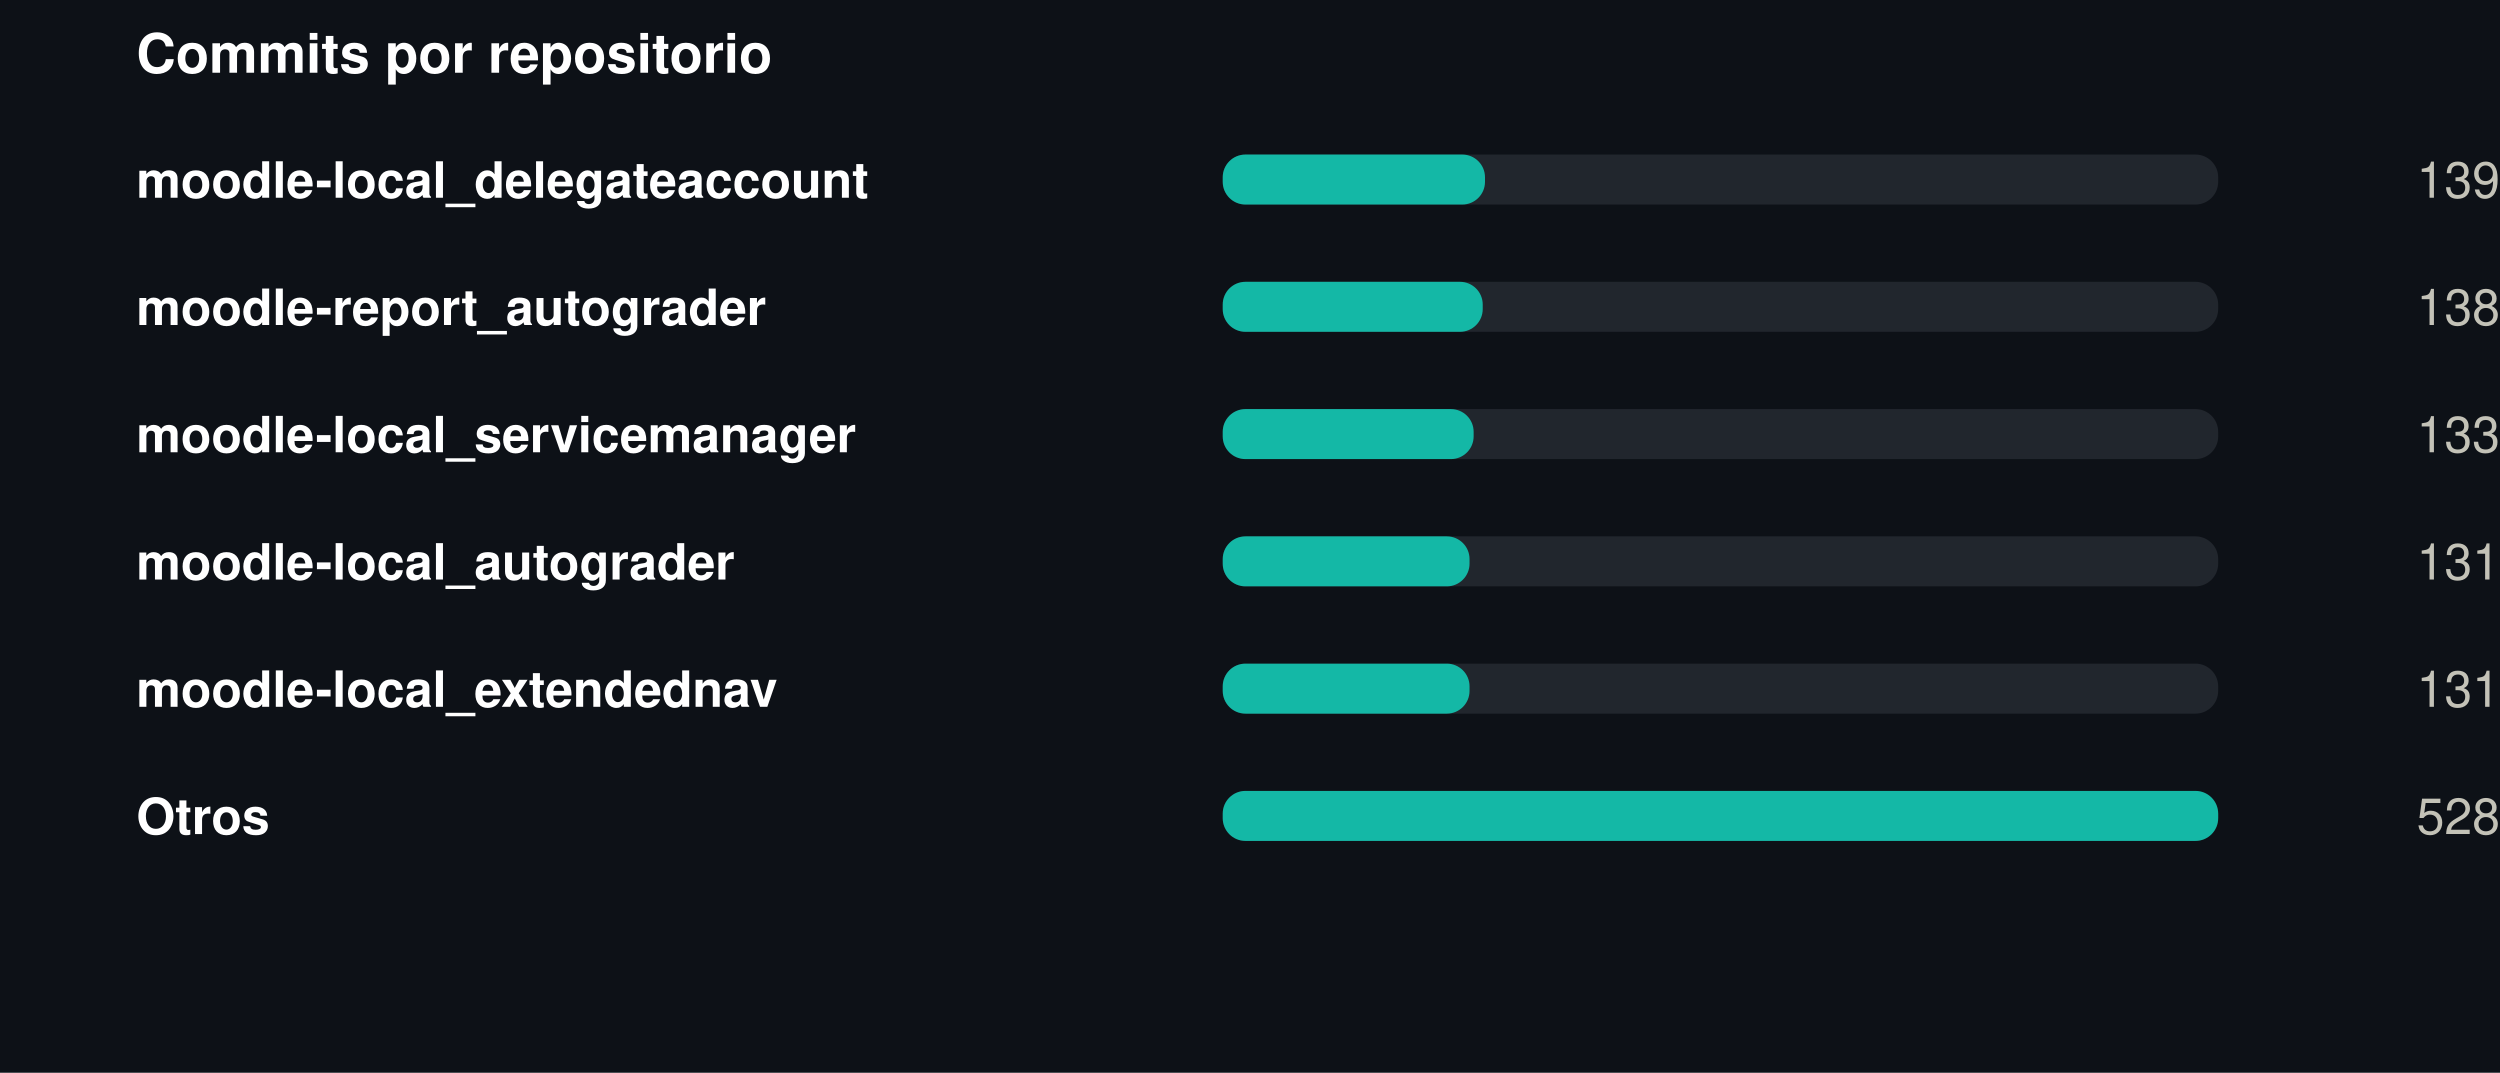
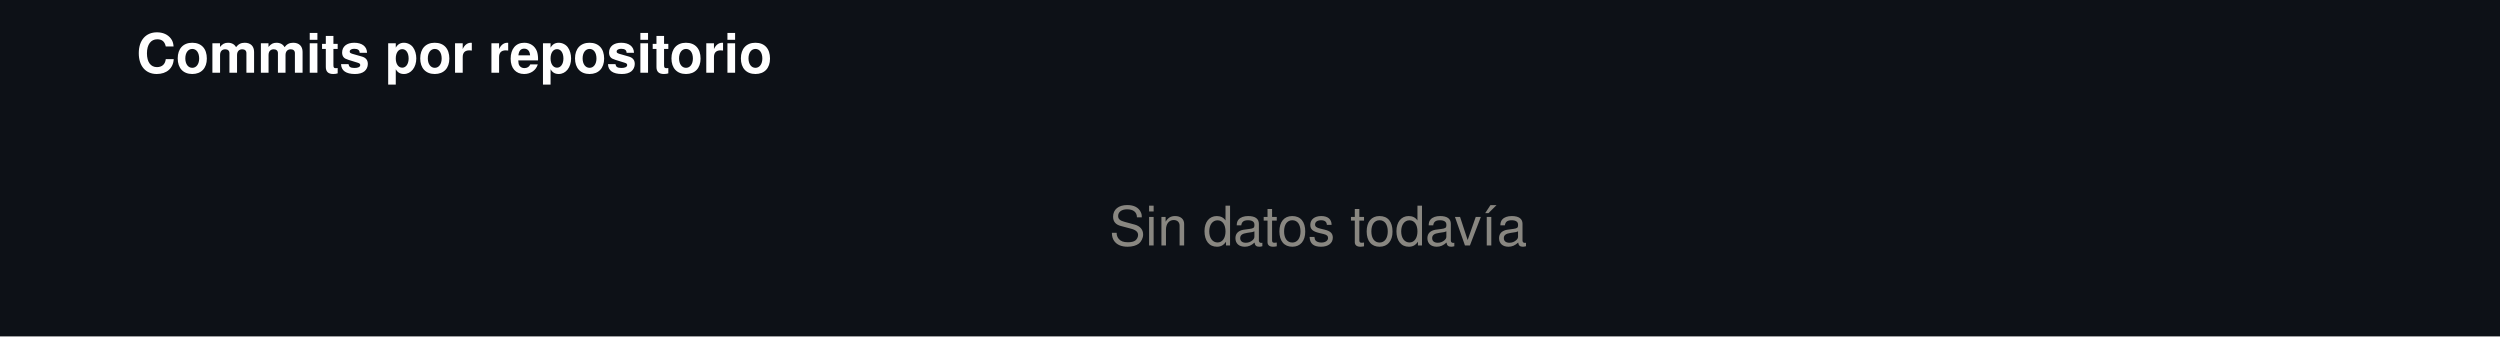
- <svg xmlns="http://www.w3.org/2000/svg" width="550" height="236" viewBox="0 0 550 236" role="img">
-   <rect width="550" height="236" fill="#0d1117" />
-   <style>
- @keyframes grow{from{transform:scaleX(0)}}
- @keyframes rise{from{opacity:0;transform:translateY(9px)}}
- @keyframes fade{from{opacity:0}}
- @keyframes draw{to{stroke-dashoffset:0}}
- .bar{transform-box:fill-box;transform-origin:left center;animation:grow .9s cubic-bezier(.22,1,.36,1) var(--d,0s) both}
- .rise{animation:rise .7s cubic-bezier(.22,1,.36,1) var(--d,0s) both}
- .fade{animation:fade .8s ease-out var(--d,0s) both}
- .draw{animation:draw 1.7s ease-out .1s both}
- @media (prefers-reduced-motion:reduce){
- .bar,.rise,.fade,.draw{animation:none;transform:none;opacity:1;stroke-dashoffset:0}
- }
- </style>
+ <svg xmlns="http://www.w3.org/2000/svg" width="550" height="74" viewBox="0 0 550 74" role="img">
+   <rect width="550" height="74" fill="#0d1117" />
  <g transform="translate(30,0)">
    <text x="0" y="16" font-family="-apple-system,BlinkMacSystemFont,'Segoe UI',Helvetica,Arial,sans-serif" font-size="12" font-weight="700" fill="#ffffff" text-anchor="start">Commits por repositorio</text>
-     <text x="0" y="43.5" font-family="-apple-system,BlinkMacSystemFont,'Segoe UI',Helvetica,Arial,sans-serif" font-size="11" font-weight="600" fill="#ffffff" text-anchor="start">moodle-local_delegateaccount</text>
-     <rect x="239" y="34" width="219" height="11" rx="5" fill="#21262d" />
-     <rect class="bar" style="--d:0.00s" x="239" y="34" width="57.7" height="11" rx="5" fill="#14b8a6" />
-     <g class="fade" style="--d:0.00s">
-       <text x="520" y="43.5" font-family="-apple-system,BlinkMacSystemFont,'Segoe UI',Helvetica,Arial,sans-serif" font-size="11" font-weight="400" fill="#c3c2b7" text-anchor="end">139</text>
-     </g>
-     <text x="0" y="71.5" font-family="-apple-system,BlinkMacSystemFont,'Segoe UI',Helvetica,Arial,sans-serif" font-size="11" font-weight="600" fill="#ffffff" text-anchor="start">moodle-report_autograder</text>
-     <rect x="239" y="62" width="219" height="11" rx="5" fill="#21262d" />
-     <rect class="bar" style="--d:0.07s" x="239" y="62" width="57.2" height="11" rx="5" fill="#14b8a6" />
-     <g class="fade" style="--d:0.07s">
-       <text x="520" y="71.5" font-family="-apple-system,BlinkMacSystemFont,'Segoe UI',Helvetica,Arial,sans-serif" font-size="11" font-weight="400" fill="#c3c2b7" text-anchor="end">138</text>
-     </g>
-     <text x="0" y="99.5" font-family="-apple-system,BlinkMacSystemFont,'Segoe UI',Helvetica,Arial,sans-serif" font-size="11" font-weight="600" fill="#ffffff" text-anchor="start">moodle-local_servicemanager</text>
-     <rect x="239" y="90" width="219" height="11" rx="5" fill="#21262d" />
-     <rect class="bar" style="--d:0.14s" x="239" y="90" width="55.2" height="11" rx="5" fill="#14b8a6" />
-     <g class="fade" style="--d:0.14s">
-       <text x="520" y="99.5" font-family="-apple-system,BlinkMacSystemFont,'Segoe UI',Helvetica,Arial,sans-serif" font-size="11" font-weight="400" fill="#c3c2b7" text-anchor="end">133</text>
-     </g>
-     <text x="0" y="127.5" font-family="-apple-system,BlinkMacSystemFont,'Segoe UI',Helvetica,Arial,sans-serif" font-size="11" font-weight="600" fill="#ffffff" text-anchor="start">moodle-local_autograder</text>
-     <rect x="239" y="118" width="219" height="11" rx="5" fill="#21262d" />
-     <rect class="bar" style="--d:0.21s" x="239" y="118" width="54.3" height="11" rx="5" fill="#14b8a6" />
-     <g class="fade" style="--d:0.21s">
-       <text x="520" y="127.5" font-family="-apple-system,BlinkMacSystemFont,'Segoe UI',Helvetica,Arial,sans-serif" font-size="11" font-weight="400" fill="#c3c2b7" text-anchor="end">131</text>
-     </g>
-     <text x="0" y="155.5" font-family="-apple-system,BlinkMacSystemFont,'Segoe UI',Helvetica,Arial,sans-serif" font-size="11" font-weight="600" fill="#ffffff" text-anchor="start">moodle-local_extendednav</text>
-     <rect x="239" y="146" width="219" height="11" rx="5" fill="#21262d" />
-     <rect class="bar" style="--d:0.28s" x="239" y="146" width="54.3" height="11" rx="5" fill="#14b8a6" />
-     <g class="fade" style="--d:0.28s">
-       <text x="520" y="155.5" font-family="-apple-system,BlinkMacSystemFont,'Segoe UI',Helvetica,Arial,sans-serif" font-size="11" font-weight="400" fill="#c3c2b7" text-anchor="end">131</text>
-     </g>
-     <text x="0" y="183.5" font-family="-apple-system,BlinkMacSystemFont,'Segoe UI',Helvetica,Arial,sans-serif" font-size="11" font-weight="600" fill="#ffffff" text-anchor="start">Otros</text>
-     <rect x="239" y="174" width="219" height="11" rx="5" fill="#21262d" />
-     <rect class="bar" style="--d:0.35s" x="239" y="174" width="219.0" height="11" rx="5" fill="#14b8a6" />
-     <g class="fade" style="--d:0.35s">
-       <text x="520" y="183.5" font-family="-apple-system,BlinkMacSystemFont,'Segoe UI',Helvetica,Arial,sans-serif" font-size="11" font-weight="400" fill="#c3c2b7" text-anchor="end">528</text>
-     </g>
+     <text x="260" y="54" font-family="-apple-system,BlinkMacSystemFont,'Segoe UI',Helvetica,Arial,sans-serif" font-size="12" font-weight="400" fill="#898781" text-anchor="middle">Sin datos todavía</text>
  </g>
</svg>
